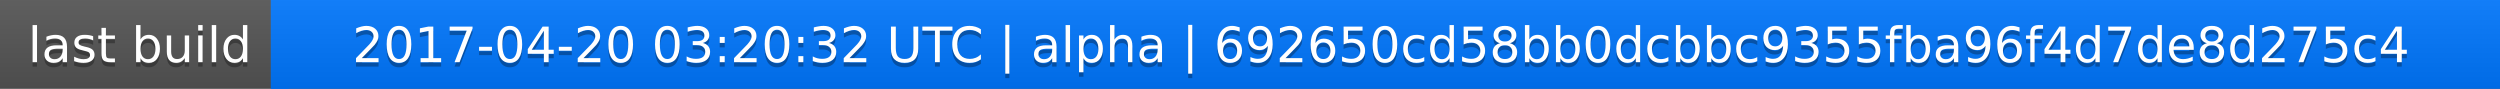
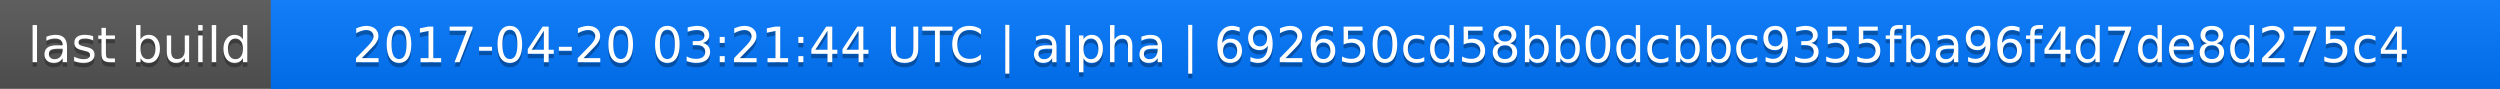
<svg xmlns="http://www.w3.org/2000/svg" width="563" height="20">
  <linearGradient id="a" x2="0" y2="100%">
    <stop offset="0" stop-color="#bbb" stop-opacity=".1" />
    <stop offset="1" stop-opacity=".1" />
  </linearGradient>
  <rect rx="0" width="563" height="20" fill="#555" />
  <rect rx="0" x="61" width="502" height="20" fill="#07f" />
  <path fill="#07f" d="M61 0h4v20h-4z" />
  <rect rx="0" width="563" height="20" fill="url(#a)" />
  <g fill="#fff" text-anchor="middle" font-family="DejaVu Sans,Verdana,Geneva,sans-serif" font-size="11">
    <text x="31.5" y="15" fill="#010101" fill-opacity=".3">last build</text>
    <text x="31.5" y="14">last build</text>
-     <text x="311" y="15" fill="#010101" fill-opacity=".3">2017-04-20 03:20:32 UTC | alpha | 692650cd58bb0dcbbc9355fba96f4d7de8d275c4</text>
-     <text x="311" y="14">2017-04-20 03:20:32 UTC | alpha | 692650cd58bb0dcbbc9355fba96f4d7de8d275c4</text>
+     <text x="311" y="15" fill="#010101" fill-opacity=".3">2017-04-20 03:21:44 UTC | alpha | 692650cd58bb0dcbbc9355fba96f4d7de8d275c4</text>
+     <text x="311" y="14">2017-04-20 03:21:44 UTC | alpha | 692650cd58bb0dcbbc9355fba96f4d7de8d275c4</text>
  </g>
</svg>
